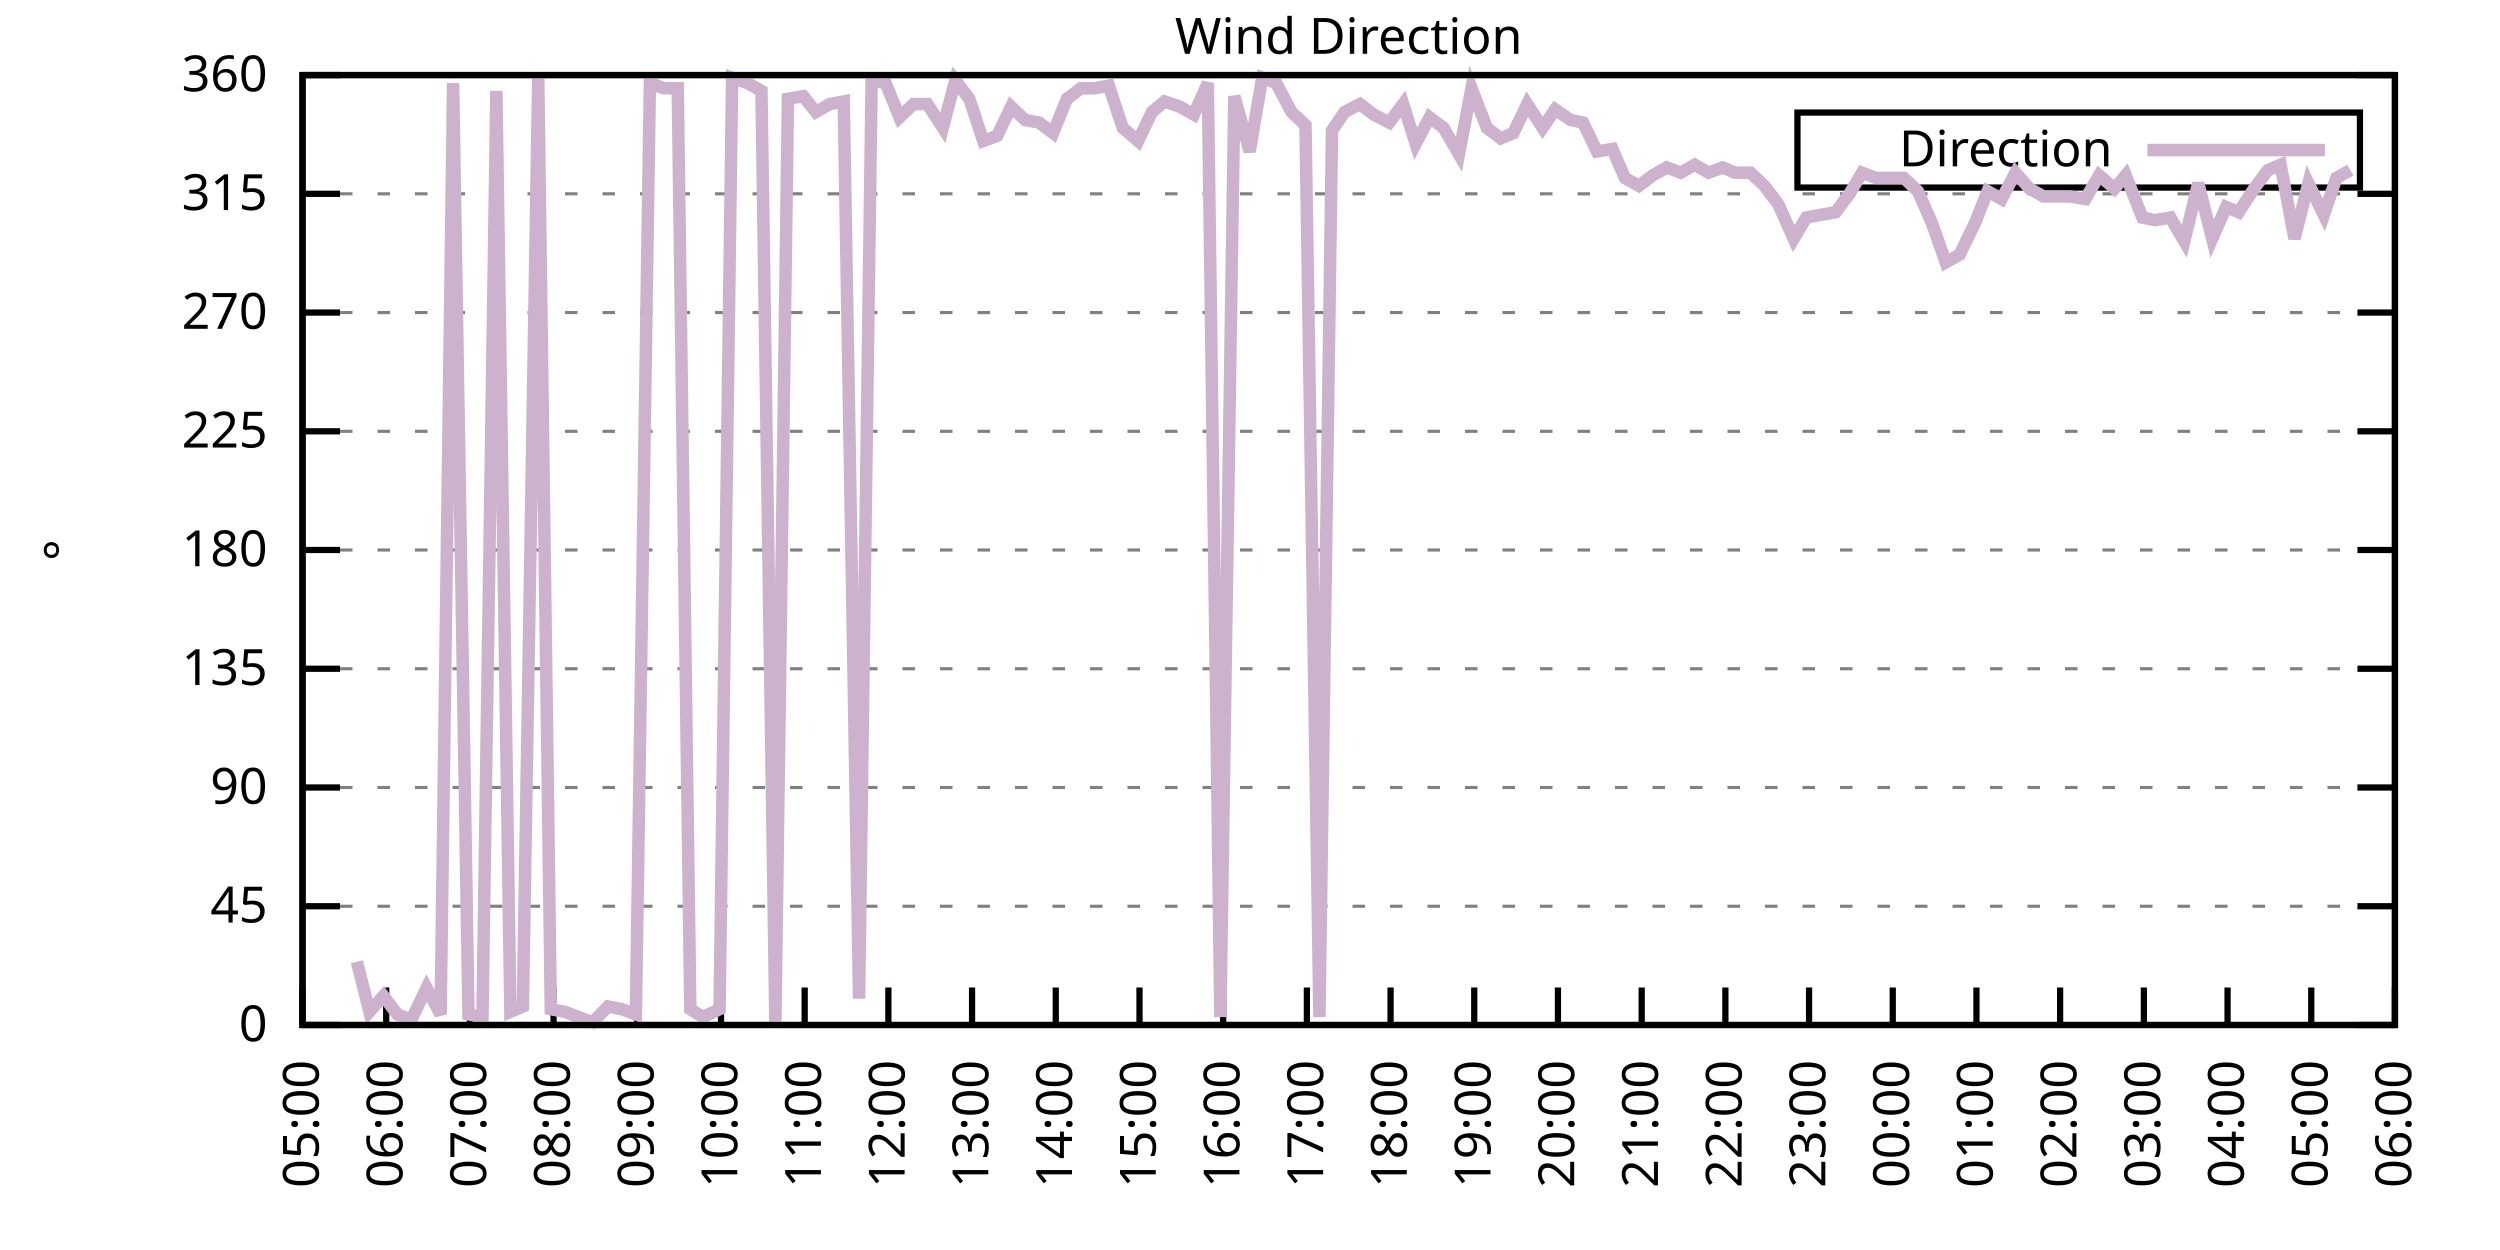
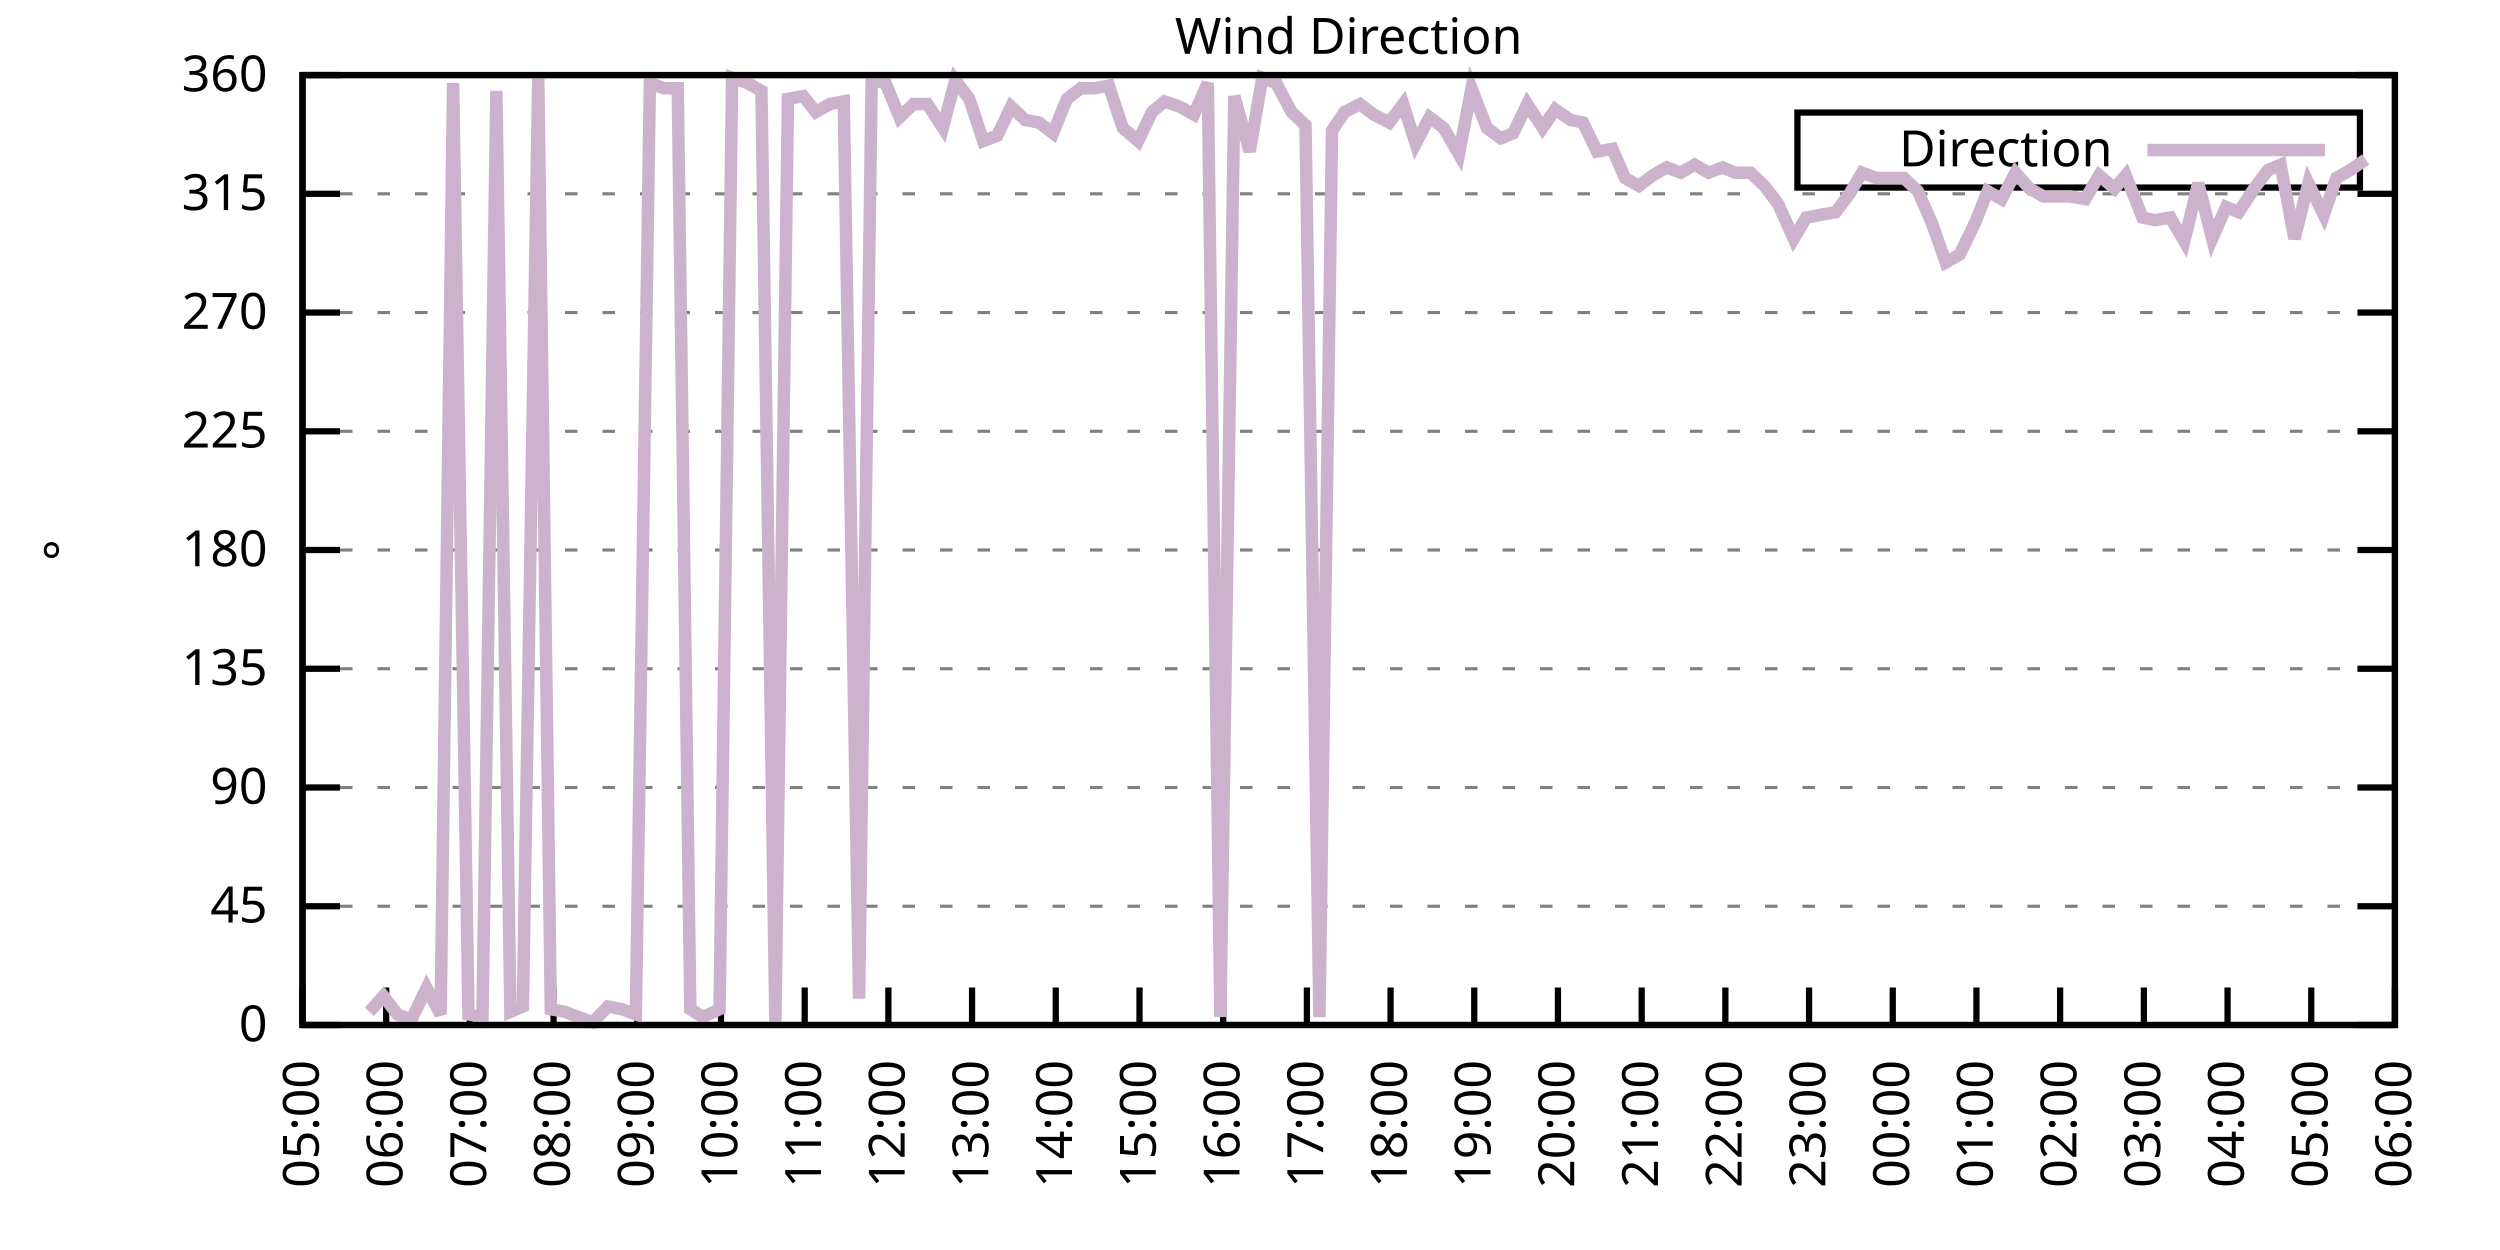
<svg xmlns="http://www.w3.org/2000/svg" xmlns:xlink="http://www.w3.org/1999/xlink" width="400" height="200" viewBox="0 0 400 200">
  <g id="gnuplot_canvas">
    <rect x="0" y="0" width="400" height="200" fill="none" />
    <defs>
      <circle id="gpDot" r="0.5" stroke-width="0.5" stroke="currentColor" />
      <path id="gpPt0" stroke-width="0.333" stroke="currentColor" d="M-1,0 h2 M0,-1 v2" />
      <path id="gpPt1" stroke-width="0.333" stroke="currentColor" d="M-1,-1 L1,1 M1,-1 L-1,1" />
      <path id="gpPt2" stroke-width="0.333" stroke="currentColor" d="M-1,0 L1,0 M0,-1 L0,1 M-1,-1 L1,1 M-1,1 L1,-1" />
      <rect id="gpPt3" stroke-width="0.333" stroke="currentColor" x="-1" y="-1" width="2" height="2" />
      <rect id="gpPt4" stroke-width="0.333" stroke="currentColor" fill="currentColor" x="-1" y="-1" width="2" height="2" />
      <circle id="gpPt5" stroke-width="0.333" stroke="currentColor" cx="0" cy="0" r="1" />
      <use xlink:href="#gpPt5" id="gpPt6" fill="currentColor" stroke="none" />
      <path id="gpPt7" stroke-width="0.333" stroke="currentColor" d="M0,-1.33 L-1.33,0.67 L1.33,0.67 z" />
      <use xlink:href="#gpPt7" id="gpPt8" fill="currentColor" stroke="none" />
      <use xlink:href="#gpPt7" id="gpPt9" stroke="currentColor" transform="rotate(180)" />
      <use xlink:href="#gpPt9" id="gpPt10" fill="currentColor" stroke="none" />
      <use xlink:href="#gpPt3" id="gpPt11" stroke="currentColor" transform="rotate(45)" />
      <use xlink:href="#gpPt11" id="gpPt12" fill="currentColor" stroke="none" />
      <path id="gpPt13" stroke-width="0.333" stroke="currentColor" d="M0,1.330 L1.265,0.411 L0.782,-1.067 L-0.782,-1.076 L-1.265,0.411 z" />
      <use xlink:href="#gpPt13" id="gpPt14" fill="currentColor" stroke="none" />
      <filter id="textbox" filterUnits="objectBoundingBox" x="0" y="0" height="1" width="1">
        <feFlood flood-color="white" flood-opacity="1" result="bgnd" />
        <feComposite in="SourceGraphic" in2="bgnd" operator="atop" />
      </filter>
      <filter id="greybox" filterUnits="objectBoundingBox" x="0" y="0" height="1" width="1">
        <feFlood flood-color="lightgrey" flood-opacity="1" result="grey" />
        <feComposite in="SourceGraphic" in2="grey" operator="atop" />
      </filter>
    </defs>
    <g fill="none" color="white" stroke="currentColor" stroke-width="1.00" stroke-linecap="butt" stroke-linejoin="miter">
</g>
    <g fill="none" color="black" stroke="currentColor" stroke-width="1.00" stroke-linecap="butt" stroke-linejoin="miter">
      <g stroke="none" shape-rendering="crispEdges">
        <polygon fill="rgb(255, 255, 255)" points="48.40,164.00 383.18,164.00 383.18,12.02 48.40,12.02 " />
      </g>
    </g>
    <g fill="none" color="black" stroke="currentColor" stroke-width="1.00" stroke-linecap="butt" stroke-linejoin="miter">
</g>
    <g fill="none" color="black" stroke="black" stroke-width="0.50" stroke-linecap="butt" stroke-linejoin="miter">
</g>
    <g fill="none" color="gray" stroke="currentColor" stroke-width="0.50" stroke-linecap="butt" stroke-linejoin="miter">
      <path stroke="gray" stroke-dasharray="2,4" class="gridline" d="M48.40,164.00 L383.19,164.00  " />
    </g>
    <g fill="none" color="gray" stroke="gray" stroke-width="1.00" stroke-linecap="butt" stroke-linejoin="miter">
</g>
    <g fill="none" color="black" stroke="currentColor" stroke-width="1.00" stroke-linecap="butt" stroke-linejoin="miter">
      <path stroke="black" d="M48.40,164.00 L54.40,164.00 M383.19,164.00 L377.19,164.00  " />
      <g transform="translate(42.80,166.60)" stroke="none" fill="black" font-family="Sans" font-size="8.00" text-anchor="end">
        <text>
          <tspan font-family="Sans"> 0</tspan>
        </text>
      </g>
    </g>
    <g fill="none" color="black" stroke="currentColor" stroke-width="1.00" stroke-linecap="butt" stroke-linejoin="miter">
</g>
    <g fill="none" color="black" stroke="black" stroke-width="0.50" stroke-linecap="butt" stroke-linejoin="miter">
</g>
    <g fill="none" color="gray" stroke="currentColor" stroke-width="0.50" stroke-linecap="butt" stroke-linejoin="miter">
      <path stroke="gray" stroke-dasharray="2,4" class="gridline" d="M48.40,145.00 L383.19,145.00  " />
    </g>
    <g fill="none" color="gray" stroke="gray" stroke-width="1.00" stroke-linecap="butt" stroke-linejoin="miter">
</g>
    <g fill="none" color="black" stroke="currentColor" stroke-width="1.00" stroke-linecap="butt" stroke-linejoin="miter">
      <path stroke="black" d="M48.40,145.00 L54.40,145.00 M383.19,145.00 L377.19,145.00  " />
      <g transform="translate(42.80,147.60)" stroke="none" fill="black" font-family="Sans" font-size="8.00" text-anchor="end">
        <text>
          <tspan font-family="Sans"> 45</tspan>
        </text>
      </g>
    </g>
    <g fill="none" color="black" stroke="currentColor" stroke-width="1.00" stroke-linecap="butt" stroke-linejoin="miter">
</g>
    <g fill="none" color="black" stroke="black" stroke-width="0.50" stroke-linecap="butt" stroke-linejoin="miter">
</g>
    <g fill="none" color="gray" stroke="currentColor" stroke-width="0.50" stroke-linecap="butt" stroke-linejoin="miter">
      <path stroke="gray" stroke-dasharray="2,4" class="gridline" d="M48.40,126.00 L383.19,126.00  " />
    </g>
    <g fill="none" color="gray" stroke="gray" stroke-width="1.00" stroke-linecap="butt" stroke-linejoin="miter">
</g>
    <g fill="none" color="black" stroke="currentColor" stroke-width="1.00" stroke-linecap="butt" stroke-linejoin="miter">
      <path stroke="black" d="M48.40,126.00 L54.40,126.00 M383.19,126.00 L377.19,126.00  " />
      <g transform="translate(42.80,128.60)" stroke="none" fill="black" font-family="Sans" font-size="8.00" text-anchor="end">
        <text>
          <tspan font-family="Sans"> 90</tspan>
        </text>
      </g>
    </g>
    <g fill="none" color="black" stroke="currentColor" stroke-width="1.00" stroke-linecap="butt" stroke-linejoin="miter">
</g>
    <g fill="none" color="black" stroke="black" stroke-width="0.50" stroke-linecap="butt" stroke-linejoin="miter">
</g>
    <g fill="none" color="gray" stroke="currentColor" stroke-width="0.50" stroke-linecap="butt" stroke-linejoin="miter">
      <path stroke="gray" stroke-dasharray="2,4" class="gridline" d="M48.40,107.00 L383.19,107.00  " />
    </g>
    <g fill="none" color="gray" stroke="gray" stroke-width="1.00" stroke-linecap="butt" stroke-linejoin="miter">
</g>
    <g fill="none" color="black" stroke="currentColor" stroke-width="1.00" stroke-linecap="butt" stroke-linejoin="miter">
      <path stroke="black" d="M48.40,107.00 L54.40,107.00 M383.19,107.00 L377.19,107.00  " />
      <g transform="translate(42.80,109.60)" stroke="none" fill="black" font-family="Sans" font-size="8.00" text-anchor="end">
        <text>
          <tspan font-family="Sans"> 135</tspan>
        </text>
      </g>
    </g>
    <g fill="none" color="black" stroke="currentColor" stroke-width="1.00" stroke-linecap="butt" stroke-linejoin="miter">
</g>
    <g fill="none" color="black" stroke="black" stroke-width="0.50" stroke-linecap="butt" stroke-linejoin="miter">
</g>
    <g fill="none" color="gray" stroke="currentColor" stroke-width="0.50" stroke-linecap="butt" stroke-linejoin="miter">
      <path stroke="gray" stroke-dasharray="2,4" class="gridline" d="M48.40,88.00 L383.19,88.00  " />
    </g>
    <g fill="none" color="gray" stroke="gray" stroke-width="1.00" stroke-linecap="butt" stroke-linejoin="miter">
</g>
    <g fill="none" color="black" stroke="currentColor" stroke-width="1.00" stroke-linecap="butt" stroke-linejoin="miter">
      <path stroke="black" d="M48.40,88.00 L54.40,88.00 M383.19,88.00 L377.19,88.00  " />
      <g transform="translate(42.80,90.60)" stroke="none" fill="black" font-family="Sans" font-size="8.00" text-anchor="end">
        <text>
          <tspan font-family="Sans"> 180</tspan>
        </text>
      </g>
    </g>
    <g fill="none" color="black" stroke="currentColor" stroke-width="1.00" stroke-linecap="butt" stroke-linejoin="miter">
</g>
    <g fill="none" color="black" stroke="black" stroke-width="0.50" stroke-linecap="butt" stroke-linejoin="miter">
</g>
    <g fill="none" color="gray" stroke="currentColor" stroke-width="0.50" stroke-linecap="butt" stroke-linejoin="miter">
      <path stroke="gray" stroke-dasharray="2,4" class="gridline" d="M48.40,69.01 L383.19,69.01  " />
    </g>
    <g fill="none" color="gray" stroke="gray" stroke-width="1.00" stroke-linecap="butt" stroke-linejoin="miter">
</g>
    <g fill="none" color="black" stroke="currentColor" stroke-width="1.00" stroke-linecap="butt" stroke-linejoin="miter">
      <path stroke="black" d="M48.40,69.01 L54.40,69.01 M383.19,69.01 L377.19,69.01  " />
      <g transform="translate(42.80,71.61)" stroke="none" fill="black" font-family="Sans" font-size="8.00" text-anchor="end">
        <text>
          <tspan font-family="Sans"> 225</tspan>
        </text>
      </g>
    </g>
    <g fill="none" color="black" stroke="currentColor" stroke-width="1.00" stroke-linecap="butt" stroke-linejoin="miter">
</g>
    <g fill="none" color="black" stroke="black" stroke-width="0.50" stroke-linecap="butt" stroke-linejoin="miter">
</g>
    <g fill="none" color="gray" stroke="currentColor" stroke-width="0.50" stroke-linecap="butt" stroke-linejoin="miter">
      <path stroke="gray" stroke-dasharray="2,4" class="gridline" d="M48.40,50.01 L383.19,50.01  " />
    </g>
    <g fill="none" color="gray" stroke="gray" stroke-width="1.00" stroke-linecap="butt" stroke-linejoin="miter">
</g>
    <g fill="none" color="black" stroke="currentColor" stroke-width="1.00" stroke-linecap="butt" stroke-linejoin="miter">
      <path stroke="black" d="M48.40,50.01 L54.40,50.01 M383.19,50.01 L377.19,50.01  " />
      <g transform="translate(42.80,52.61)" stroke="none" fill="black" font-family="Sans" font-size="8.00" text-anchor="end">
        <text>
          <tspan font-family="Sans"> 270</tspan>
        </text>
      </g>
    </g>
    <g fill="none" color="black" stroke="currentColor" stroke-width="1.00" stroke-linecap="butt" stroke-linejoin="miter">
</g>
    <g fill="none" color="black" stroke="black" stroke-width="0.50" stroke-linecap="butt" stroke-linejoin="miter">
</g>
    <g fill="none" color="gray" stroke="currentColor" stroke-width="0.50" stroke-linecap="butt" stroke-linejoin="miter">
      <path stroke="gray" stroke-dasharray="2,4" class="gridline" d="M48.40,31.01 L383.19,31.01  " />
    </g>
    <g fill="none" color="gray" stroke="gray" stroke-width="1.00" stroke-linecap="butt" stroke-linejoin="miter">
</g>
    <g fill="none" color="black" stroke="currentColor" stroke-width="1.00" stroke-linecap="butt" stroke-linejoin="miter">
      <path stroke="black" d="M48.40,31.01 L54.40,31.01 M383.19,31.01 L377.19,31.01  " />
      <g transform="translate(42.80,33.61)" stroke="none" fill="black" font-family="Sans" font-size="8.00" text-anchor="end">
        <text>
          <tspan font-family="Sans"> 315</tspan>
        </text>
      </g>
    </g>
    <g fill="none" color="black" stroke="currentColor" stroke-width="1.00" stroke-linecap="butt" stroke-linejoin="miter">
</g>
    <g fill="none" color="black" stroke="black" stroke-width="0.50" stroke-linecap="butt" stroke-linejoin="miter">
</g>
    <g fill="none" color="gray" stroke="currentColor" stroke-width="0.50" stroke-linecap="butt" stroke-linejoin="miter">
      <path stroke="gray" stroke-dasharray="2,4" class="gridline" d="M48.40,12.01 L383.19,12.01  " />
    </g>
    <g fill="none" color="gray" stroke="gray" stroke-width="1.00" stroke-linecap="butt" stroke-linejoin="miter">
</g>
    <g fill="none" color="black" stroke="currentColor" stroke-width="1.00" stroke-linecap="butt" stroke-linejoin="miter">
      <path stroke="black" d="M48.40,12.01 L54.40,12.01 M383.19,12.01 L377.19,12.01  " />
      <g transform="translate(42.80,14.61)" stroke="none" fill="black" font-family="Sans" font-size="8.00" text-anchor="end">
        <text>
          <tspan font-family="Sans"> 360</tspan>
        </text>
      </g>
    </g>
    <g fill="none" color="black" stroke="currentColor" stroke-width="1.00" stroke-linecap="butt" stroke-linejoin="miter">
      <path stroke="black" d="M48.40,164.00 L48.40,158.00  " />
      <g transform="translate(51.00,169.60) rotate(270.00)" stroke="none" fill="black" font-family="Sans" font-size="8.00" text-anchor="end">
        <text>
          <tspan font-family="Sans">05:00</tspan>
        </text>
      </g>
    </g>
    <g fill="none" color="black" stroke="currentColor" stroke-width="1.00" stroke-linecap="butt" stroke-linejoin="miter">
      <path stroke="black" d="M61.79,164.00 L61.79,158.00  " />
      <g transform="translate(64.39,169.60) rotate(270.00)" stroke="none" fill="black" font-family="Sans" font-size="8.00" text-anchor="end">
        <text>
          <tspan font-family="Sans">06:00</tspan>
        </text>
      </g>
    </g>
    <g fill="none" color="black" stroke="currentColor" stroke-width="1.00" stroke-linecap="butt" stroke-linejoin="miter">
      <path stroke="black" d="M75.18,164.00 L75.18,158.00  " />
      <g transform="translate(77.78,169.60) rotate(270.00)" stroke="none" fill="black" font-family="Sans" font-size="8.00" text-anchor="end">
        <text>
          <tspan font-family="Sans">07:00</tspan>
        </text>
      </g>
    </g>
    <g fill="none" color="black" stroke="currentColor" stroke-width="1.00" stroke-linecap="butt" stroke-linejoin="miter">
      <path stroke="black" d="M88.57,164.00 L88.57,158.00  " />
      <g transform="translate(91.17,169.60) rotate(270.00)" stroke="none" fill="black" font-family="Sans" font-size="8.00" text-anchor="end">
        <text>
          <tspan font-family="Sans">08:00</tspan>
        </text>
      </g>
    </g>
    <g fill="none" color="black" stroke="currentColor" stroke-width="1.00" stroke-linecap="butt" stroke-linejoin="miter">
      <path stroke="black" d="M101.97,164.00 L101.97,158.00  " />
      <g transform="translate(104.57,169.60) rotate(270.00)" stroke="none" fill="black" font-family="Sans" font-size="8.00" text-anchor="end">
        <text>
          <tspan font-family="Sans">09:00</tspan>
        </text>
      </g>
    </g>
    <g fill="none" color="black" stroke="currentColor" stroke-width="1.00" stroke-linecap="butt" stroke-linejoin="miter">
      <path stroke="black" d="M115.36,164.00 L115.36,158.00  " />
      <g transform="translate(117.96,169.60) rotate(270.00)" stroke="none" fill="black" font-family="Sans" font-size="8.00" text-anchor="end">
        <text>
          <tspan font-family="Sans">10:00</tspan>
        </text>
      </g>
    </g>
    <g fill="none" color="black" stroke="currentColor" stroke-width="1.00" stroke-linecap="butt" stroke-linejoin="miter">
      <path stroke="black" d="M128.75,164.00 L128.75,158.00  " />
      <g transform="translate(131.35,169.60) rotate(270.00)" stroke="none" fill="black" font-family="Sans" font-size="8.00" text-anchor="end">
        <text>
          <tspan font-family="Sans">11:00</tspan>
        </text>
      </g>
    </g>
    <g fill="none" color="black" stroke="currentColor" stroke-width="1.00" stroke-linecap="butt" stroke-linejoin="miter">
      <path stroke="black" d="M142.14,164.00 L142.14,158.00  " />
      <g transform="translate(144.74,169.60) rotate(270.00)" stroke="none" fill="black" font-family="Sans" font-size="8.00" text-anchor="end">
        <text>
          <tspan font-family="Sans">12:00</tspan>
        </text>
      </g>
    </g>
    <g fill="none" color="black" stroke="currentColor" stroke-width="1.00" stroke-linecap="butt" stroke-linejoin="miter">
      <path stroke="black" d="M155.53,164.00 L155.53,158.00  " />
      <g transform="translate(158.13,169.60) rotate(270.00)" stroke="none" fill="black" font-family="Sans" font-size="8.00" text-anchor="end">
        <text>
          <tspan font-family="Sans">13:00</tspan>
        </text>
      </g>
    </g>
    <g fill="none" color="black" stroke="currentColor" stroke-width="1.00" stroke-linecap="butt" stroke-linejoin="miter">
      <path stroke="black" d="M168.92,164.00 L168.92,158.00  " />
      <g transform="translate(171.52,169.60) rotate(270.00)" stroke="none" fill="black" font-family="Sans" font-size="8.00" text-anchor="end">
        <text>
          <tspan font-family="Sans">14:00</tspan>
        </text>
      </g>
    </g>
    <g fill="none" color="black" stroke="currentColor" stroke-width="1.00" stroke-linecap="butt" stroke-linejoin="miter">
      <path stroke="black" d="M182.32,164.00 L182.32,158.00  " />
      <g transform="translate(184.92,169.60) rotate(270.00)" stroke="none" fill="black" font-family="Sans" font-size="8.00" text-anchor="end">
        <text>
          <tspan font-family="Sans">15:00</tspan>
        </text>
      </g>
    </g>
    <g fill="none" color="black" stroke="currentColor" stroke-width="1.00" stroke-linecap="butt" stroke-linejoin="miter">
      <path stroke="black" d="M195.71,164.00 L195.71,158.00  " />
      <g transform="translate(198.31,169.60) rotate(270.00)" stroke="none" fill="black" font-family="Sans" font-size="8.00" text-anchor="end">
        <text>
          <tspan font-family="Sans">16:00</tspan>
        </text>
      </g>
    </g>
    <g fill="none" color="black" stroke="currentColor" stroke-width="1.00" stroke-linecap="butt" stroke-linejoin="miter">
      <path stroke="black" d="M209.10,164.00 L209.10,158.00  " />
      <g transform="translate(211.70,169.60) rotate(270.00)" stroke="none" fill="black" font-family="Sans" font-size="8.00" text-anchor="end">
        <text>
          <tspan font-family="Sans">17:00</tspan>
        </text>
      </g>
    </g>
    <g fill="none" color="black" stroke="currentColor" stroke-width="1.00" stroke-linecap="butt" stroke-linejoin="miter">
      <path stroke="black" d="M222.49,164.00 L222.49,158.00  " />
      <g transform="translate(225.09,169.60) rotate(270.00)" stroke="none" fill="black" font-family="Sans" font-size="8.00" text-anchor="end">
        <text>
          <tspan font-family="Sans">18:00</tspan>
        </text>
      </g>
    </g>
    <g fill="none" color="black" stroke="currentColor" stroke-width="1.00" stroke-linecap="butt" stroke-linejoin="miter">
      <path stroke="black" d="M235.88,164.00 L235.88,158.00  " />
      <g transform="translate(238.48,169.60) rotate(270.00)" stroke="none" fill="black" font-family="Sans" font-size="8.00" text-anchor="end">
        <text>
          <tspan font-family="Sans">19:00</tspan>
        </text>
      </g>
    </g>
    <g fill="none" color="black" stroke="currentColor" stroke-width="1.00" stroke-linecap="butt" stroke-linejoin="miter">
      <path stroke="black" d="M249.27,164.00 L249.27,158.00  " />
      <g transform="translate(251.87,169.60) rotate(270.00)" stroke="none" fill="black" font-family="Sans" font-size="8.00" text-anchor="end">
        <text>
          <tspan font-family="Sans">20:00</tspan>
        </text>
      </g>
    </g>
    <g fill="none" color="black" stroke="currentColor" stroke-width="1.00" stroke-linecap="butt" stroke-linejoin="miter">
      <path stroke="black" d="M262.67,164.00 L262.67,158.00  " />
      <g transform="translate(265.27,169.60) rotate(270.00)" stroke="none" fill="black" font-family="Sans" font-size="8.00" text-anchor="end">
        <text>
          <tspan font-family="Sans">21:00</tspan>
        </text>
      </g>
    </g>
    <g fill="none" color="black" stroke="currentColor" stroke-width="1.00" stroke-linecap="butt" stroke-linejoin="miter">
      <path stroke="black" d="M276.06,164.00 L276.06,158.00  " />
      <g transform="translate(278.66,169.60) rotate(270.00)" stroke="none" fill="black" font-family="Sans" font-size="8.00" text-anchor="end">
        <text>
          <tspan font-family="Sans">22:00</tspan>
        </text>
      </g>
    </g>
    <g fill="none" color="black" stroke="currentColor" stroke-width="1.00" stroke-linecap="butt" stroke-linejoin="miter">
      <path stroke="black" d="M289.45,164.00 L289.45,158.00  " />
      <g transform="translate(292.05,169.60) rotate(270.00)" stroke="none" fill="black" font-family="Sans" font-size="8.00" text-anchor="end">
        <text>
          <tspan font-family="Sans">23:00</tspan>
        </text>
      </g>
    </g>
    <g fill="none" color="black" stroke="currentColor" stroke-width="1.00" stroke-linecap="butt" stroke-linejoin="miter">
      <path stroke="black" d="M302.84,164.00 L302.84,158.00  " />
      <g transform="translate(305.44,169.60) rotate(270.00)" stroke="none" fill="black" font-family="Sans" font-size="8.00" text-anchor="end">
        <text>
          <tspan font-family="Sans">00:00</tspan>
        </text>
      </g>
    </g>
    <g fill="none" color="black" stroke="currentColor" stroke-width="1.00" stroke-linecap="butt" stroke-linejoin="miter">
      <path stroke="black" d="M316.23,164.00 L316.23,158.00  " />
      <g transform="translate(318.83,169.60) rotate(270.00)" stroke="none" fill="black" font-family="Sans" font-size="8.00" text-anchor="end">
        <text>
          <tspan font-family="Sans">01:00</tspan>
        </text>
      </g>
    </g>
    <g fill="none" color="black" stroke="currentColor" stroke-width="1.00" stroke-linecap="butt" stroke-linejoin="miter">
      <path stroke="black" d="M329.62,164.00 L329.62,158.00  " />
      <g transform="translate(332.22,169.60) rotate(270.00)" stroke="none" fill="black" font-family="Sans" font-size="8.00" text-anchor="end">
        <text>
          <tspan font-family="Sans">02:00</tspan>
        </text>
      </g>
    </g>
    <g fill="none" color="black" stroke="currentColor" stroke-width="1.00" stroke-linecap="butt" stroke-linejoin="miter">
      <path stroke="black" d="M343.02,164.00 L343.02,158.00  " />
      <g transform="translate(345.62,169.60) rotate(270.00)" stroke="none" fill="black" font-family="Sans" font-size="8.00" text-anchor="end">
        <text>
          <tspan font-family="Sans">03:00</tspan>
        </text>
      </g>
    </g>
    <g fill="none" color="black" stroke="currentColor" stroke-width="1.00" stroke-linecap="butt" stroke-linejoin="miter">
      <path stroke="black" d="M356.41,164.00 L356.41,158.00  " />
      <g transform="translate(359.01,169.60) rotate(270.00)" stroke="none" fill="black" font-family="Sans" font-size="8.00" text-anchor="end">
        <text>
          <tspan font-family="Sans">04:00</tspan>
        </text>
      </g>
    </g>
    <g fill="none" color="black" stroke="currentColor" stroke-width="1.00" stroke-linecap="butt" stroke-linejoin="miter">
      <path stroke="black" d="M369.80,164.00 L369.80,158.00  " />
      <g transform="translate(372.40,169.60) rotate(270.00)" stroke="none" fill="black" font-family="Sans" font-size="8.00" text-anchor="end">
        <text>
          <tspan font-family="Sans">05:00</tspan>
        </text>
      </g>
    </g>
    <g fill="none" color="black" stroke="currentColor" stroke-width="1.00" stroke-linecap="butt" stroke-linejoin="miter">
      <path stroke="black" d="M383.19,164.00 L383.19,158.00  " />
      <g transform="translate(385.79,169.60) rotate(270.00)" stroke="none" fill="black" font-family="Sans" font-size="8.00" text-anchor="end">
        <text>
          <tspan font-family="Sans">06:00</tspan>
        </text>
      </g>
    </g>
    <g fill="none" color="black" stroke="currentColor" stroke-width="1.00" stroke-linecap="butt" stroke-linejoin="miter">
</g>
    <g fill="none" color="black" stroke="currentColor" stroke-width="1.00" stroke-linecap="butt" stroke-linejoin="miter">
      <path stroke="black" d="M48.40,12.01 L48.40,164.00 L383.19,164.00 L383.19,12.01 L48.40,12.01 Z  " />
    </g>
    <g fill="none" color="black" stroke="currentColor" stroke-width="1.00" stroke-linecap="butt" stroke-linejoin="miter">
</g>
    <g fill="none" color="black" stroke="currentColor" stroke-width="1.00" stroke-linecap="butt" stroke-linejoin="miter">
      <path stroke="black" d="M287.59,30.01 L287.59,18.01 L377.59,18.01 L377.59,30.01 L287.59,30.01 Z  " />
    </g>
    <g id="Wind_direction_plot_1">
      <g fill="none" color="white" stroke="black" stroke-width="2.00" stroke-linecap="butt" stroke-linejoin="miter">
</g>
      <g fill="none" color="black" stroke="currentColor" stroke-width="2.00" stroke-linecap="butt" stroke-linejoin="miter">
        <g transform="translate(337.99,26.61)" stroke="none" fill="black" font-family="Sans" font-size="8.00" text-anchor="end">
          <text>
            <tspan font-family="Sans">Direction</tspan>
          </text>
        </g>
      </g>
      <g fill="none" color="black" stroke="currentColor" stroke-width="2.00" stroke-linecap="butt" stroke-linejoin="miter">
-         <path stroke="rgb(204, 178, 204)" d="M343.59,24.01 L371.99,24.01 M57.10,153.87 L59.11,161.89 L61.35,159.36 L63.58,162.31 L65.81,163.16 L68.26,158.09   L70.50,162.31 L72.50,13.28 L74.96,162.31 L77.19,162.73 L79.42,14.54 L81.66,161.89 L83.66,161.04 L86.12,12.43   L88.13,161.47 L90.36,161.89 L92.59,162.73 L94.82,163.58 L97.28,161.04 L99.51,161.47 L101.74,162.31 L103.98,13.28   L106.21,14.12 L108.44,14.12 L110.45,161.47 L112.46,162.73 L115.13,161.47 L117.14,12.43 L119.60,13.28 L121.83,14.54   L124.06,163.58 L126.07,15.81 L128.53,15.39 L130.54,17.92 L132.77,16.65 L135.00,16.23 L137.45,159.78 L139.46,12.85   L141.69,13.28 L143.93,18.77 L146.16,16.65 L148.39,16.65 L150.85,20.45 L152.85,12.85 L155.09,15.81 L157.32,22.56   L159.55,21.72 L161.78,17.08 L164.01,19.19 L166.25,19.61 L168.48,21.30 L170.71,15.81 L172.94,14.12 L175.17,14.12   L177.41,13.70 L179.64,20.45 L182.09,22.56 L184.32,17.92 L186.33,16.23 L188.79,17.08 L191.02,18.34 L193.25,13.28   L195.26,162.73 L197.49,15.39 L199.95,24.25 L201.96,12.43 L204.19,13.28 L206.64,17.92 L208.88,20.03 L211.11,162.73   L213.12,20.88 L215.13,17.92 L217.58,16.65 L219.81,18.34 L222.27,19.61 L224.50,16.65 L226.51,22.99 L228.74,18.77   L230.97,20.45 L233.43,24.68 L235.44,14.12 L237.89,20.45 L240.12,22.14 L242.13,21.30 L244.36,16.65 L246.82,20.45   L248.83,17.50 L251.28,19.19 L253.29,19.61 L255.52,24.25 L257.98,23.83 L259.99,28.48 L262.22,29.74 L264.45,28.05   L266.68,26.79 L268.92,27.63 L271.15,26.36 L273.38,27.63 L275.61,26.79 L277.62,27.63 L280.07,27.63 L282.31,29.74   L284.54,32.70 L286.99,38.19 L289.00,34.81 L291.23,34.39 L293.69,33.96 L295.92,31.01 L297.93,27.63 L300.16,28.48   L302.39,28.48 L304.63,28.48 L306.86,30.59 L309.09,35.65 L311.32,41.99 L313.55,40.72 L316.01,35.65 L318.02,30.59   L320.25,31.85 L322.48,27.63 L324.71,30.16 L326.95,31.43 L329.18,31.43 L331.19,31.43 L333.64,31.85 L335.87,28.05   L338.33,30.16 L340.11,28.05 L342.79,34.81 L344.80,35.23 L347.26,34.81 L349.49,38.61 L351.72,29.32 L353.95,38.19   L356.18,33.12 L358.19,33.96 L360.65,30.16 L362.88,27.21 L364.89,26.36 L367.12,38.19 L369.35,29.32 L371.81,34.39   L373.82,28.48 L376.05,27.21  " />
+         <path stroke="rgb(204, 178, 204)" d="M343.59,24.01 L371.99,24.01 M59.11,161.89 L61.35,159.36 L63.58,162.31 L65.81,163.16 L68.26,158.09 L70.50,162.31   L72.50,13.28 L74.96,162.31 L77.19,162.73 L79.42,14.54 L81.66,161.89 L83.66,161.04 L86.12,12.43 L88.13,161.47   L90.36,161.89 L92.59,162.73 L94.82,163.58 L97.28,161.04 L99.51,161.47 L101.74,162.31 L103.98,13.28 L106.21,14.12   L108.44,14.12 L110.45,161.47 L112.46,162.73 L115.13,161.47 L117.14,12.43 L119.60,13.28 L121.83,14.54 L124.06,163.58   L126.07,15.81 L128.53,15.39 L130.54,17.92 L132.77,16.65 L135.00,16.23 L137.45,159.78 L139.46,12.85 L141.69,13.28   L143.93,18.77 L146.16,16.65 L148.39,16.65 L150.85,20.45 L152.85,12.85 L155.09,15.81 L157.32,22.56 L159.55,21.72   L161.78,17.08 L164.01,19.19 L166.25,19.61 L168.48,21.30 L170.71,15.81 L172.94,14.12 L175.17,14.12 L177.41,13.70   L179.64,20.45 L182.09,22.56 L184.32,17.92 L186.33,16.23 L188.79,17.08 L191.02,18.34 L193.25,13.28 L195.26,162.73   L197.49,15.39 L199.95,24.25 L201.96,12.43 L204.19,13.28 L206.64,17.92 L208.88,20.03 L211.11,162.73 L213.12,20.88   L215.13,17.92 L217.58,16.65 L219.81,18.34 L222.27,19.61 L224.50,16.65 L226.51,22.99 L228.74,18.77 L230.97,20.45   L233.43,24.68 L235.44,14.12 L237.89,20.45 L240.12,22.14 L242.13,21.30 L244.36,16.65 L246.82,20.45 L248.83,17.50   L251.28,19.19 L253.29,19.61 L255.52,24.25 L257.98,23.83 L259.99,28.48 L262.22,29.74 L264.45,28.05 L266.68,26.79   L268.92,27.63 L271.15,26.36 L273.38,27.63 L275.61,26.79 L277.62,27.63 L280.07,27.63 L282.31,29.74 L284.54,32.70   L286.99,38.19 L289.00,34.81 L291.23,34.39 L293.69,33.96 L295.92,31.01 L297.93,27.63 L300.16,28.48 L302.39,28.48   L304.63,28.48 L306.86,30.59 L309.09,35.65 L311.32,41.99 L313.55,40.72 L316.01,35.65 L318.02,30.59 L320.25,31.85   L322.48,27.63 L324.71,30.16 L326.95,31.43 L329.18,31.43 L331.19,31.43 L333.64,31.85 L335.87,28.05 L338.33,30.16   L340.11,28.05 L342.79,34.81 L344.80,35.23 L347.26,34.81 L349.49,38.61 L351.72,29.32 L353.95,38.19 L356.18,33.12   L358.19,33.96 L360.65,30.16 L362.88,27.21 L364.89,26.36 L367.12,38.19 L369.35,29.32 L371.81,34.39 L373.82,28.48   L376.05,27.21 L378.50,25.52  " />
      </g>
    </g>
    <g fill="none" color="black" stroke="currentColor" stroke-width="2.00" stroke-linecap="butt" stroke-linejoin="miter">
</g>
    <g fill="none" color="black" stroke="black" stroke-width="1.00" stroke-linecap="butt" stroke-linejoin="miter">
</g>
    <g fill="none" color="black" stroke="currentColor" stroke-width="1.00" stroke-linecap="butt" stroke-linejoin="miter">
      <path stroke="black" d="M48.40,12.01 L48.40,164.00 L383.19,164.00 L383.19,12.01 L48.40,12.01 Z  " />
      <g transform="translate(12.80,88.01) rotate(270.00)" stroke="none" fill="black" font-family="Sans" font-size="8.00" text-anchor="middle">
        <text>
          <tspan font-family="Sans">°</tspan>
        </text>
      </g>
    </g>
    <g fill="none" color="black" stroke="currentColor" stroke-width="1.00" stroke-linecap="butt" stroke-linejoin="miter">
</g>
    <g fill="none" color="black" stroke="currentColor" stroke-width="1.00" stroke-linecap="butt" stroke-linejoin="miter">
      <g transform="translate(215.79,8.61)" stroke="none" fill="black" font-family="Sans" font-size="8.00" text-anchor="middle">
        <text>
          <tspan font-family="Sans">Wind Direction</tspan>
        </text>
      </g>
    </g>
    <g fill="none" color="black" stroke="currentColor" stroke-width="1.00" stroke-linecap="butt" stroke-linejoin="miter">
</g>
  </g>
</svg>
